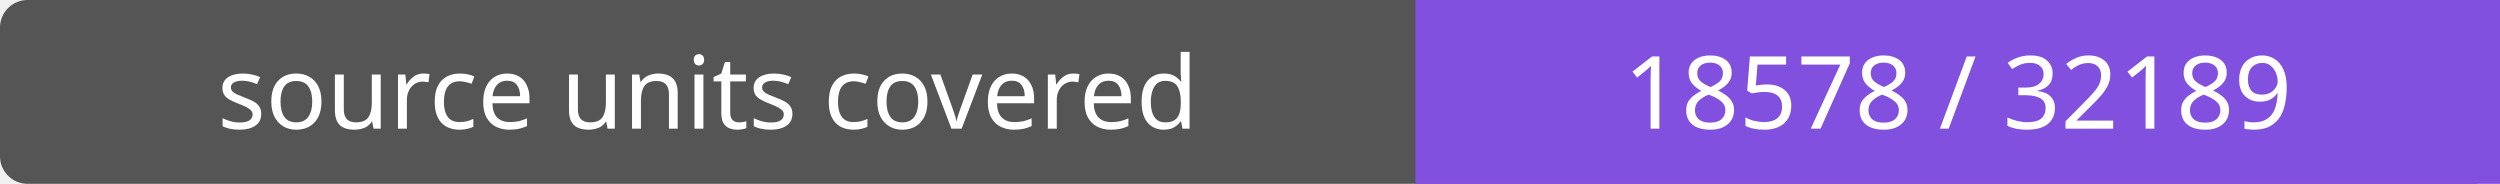
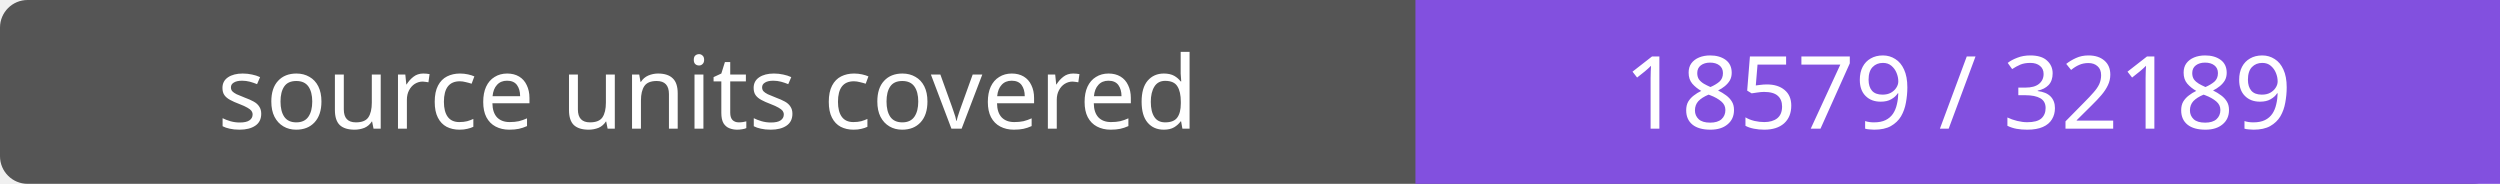
- <svg xmlns="http://www.w3.org/2000/svg" width="272" height="20" role="img" aria-label="source units covered: 18578 / 32189">
+ <svg xmlns="http://www.w3.org/2000/svg" width="272" height="20" role="img" aria-label="source units covered: 18579 / 32189">
  <rect width="272" height="20" rx="3" fill="#555" />
  <path fill="#8250df" d="M154 0h118v20H154z" />
  <g fill="#fff" text-anchor="middle" font-family="Verdana,sans-serif" font-size="11">
    <text x="77.0" y="14">source units covered</text>
-     <text x="213.0" y="14">18578 / 32189</text>
+     <text x="213.0" y="14">18579 / 32189</text>
  </g>
</svg>
